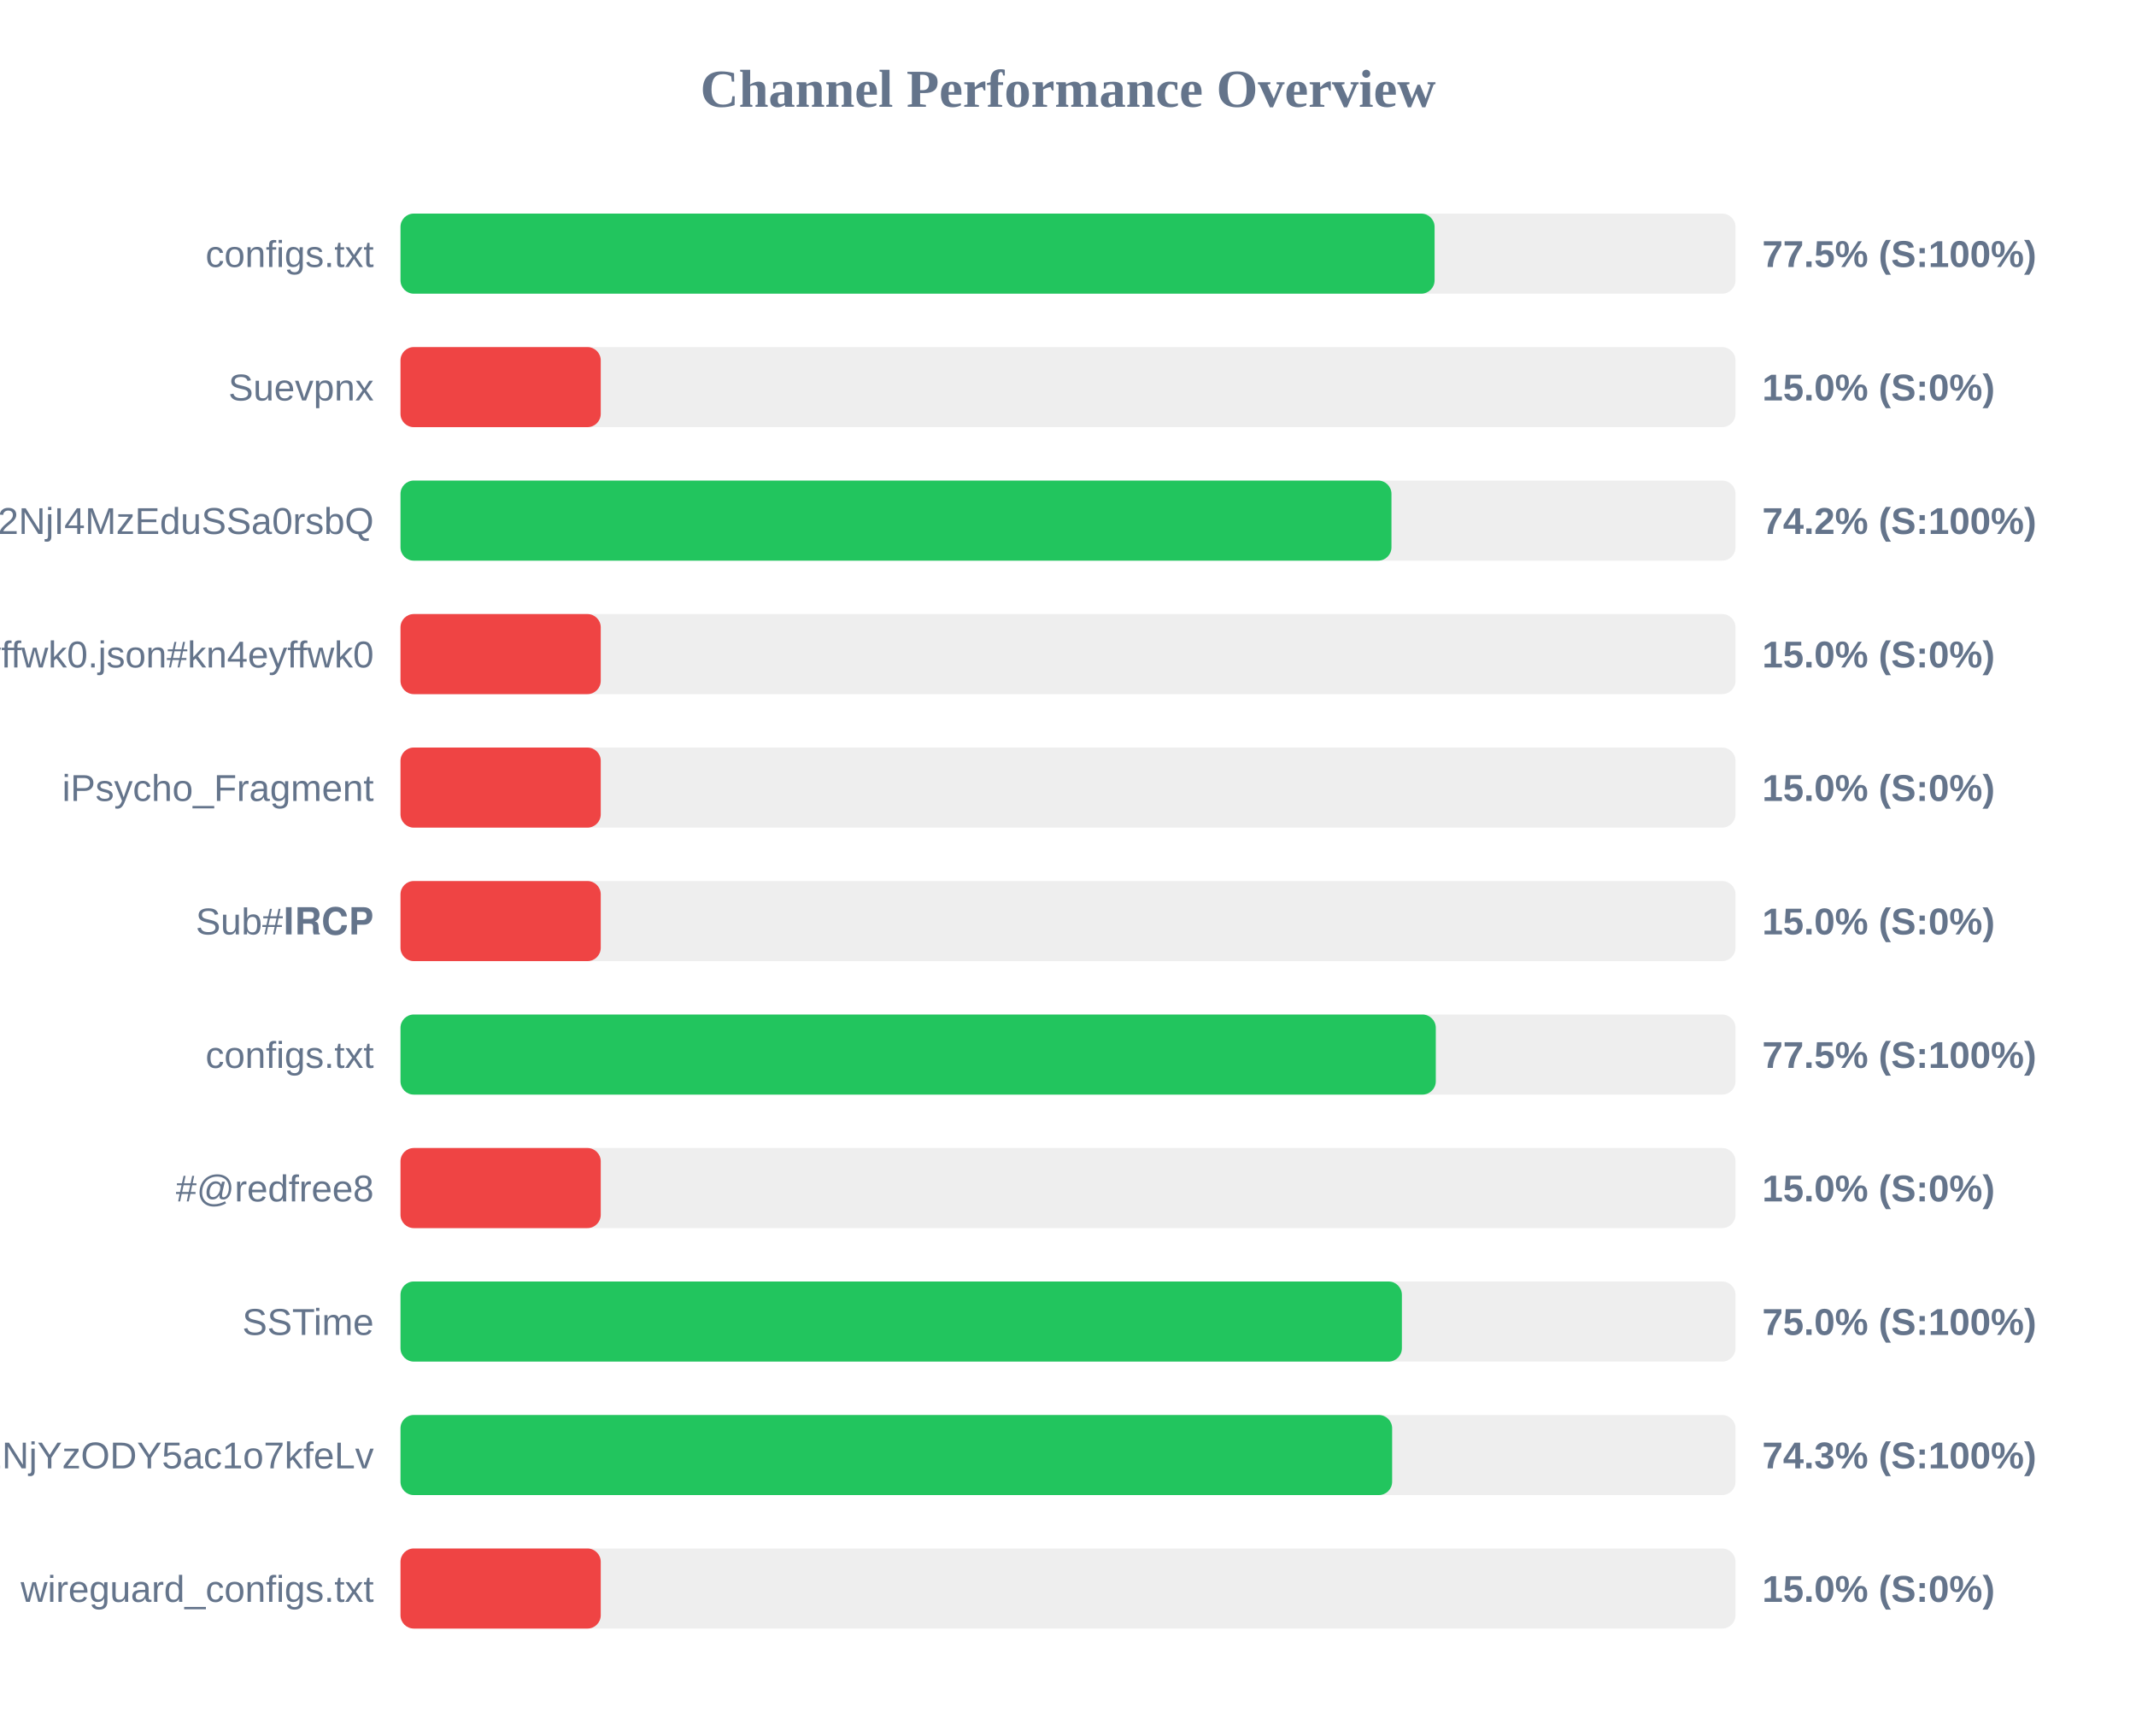
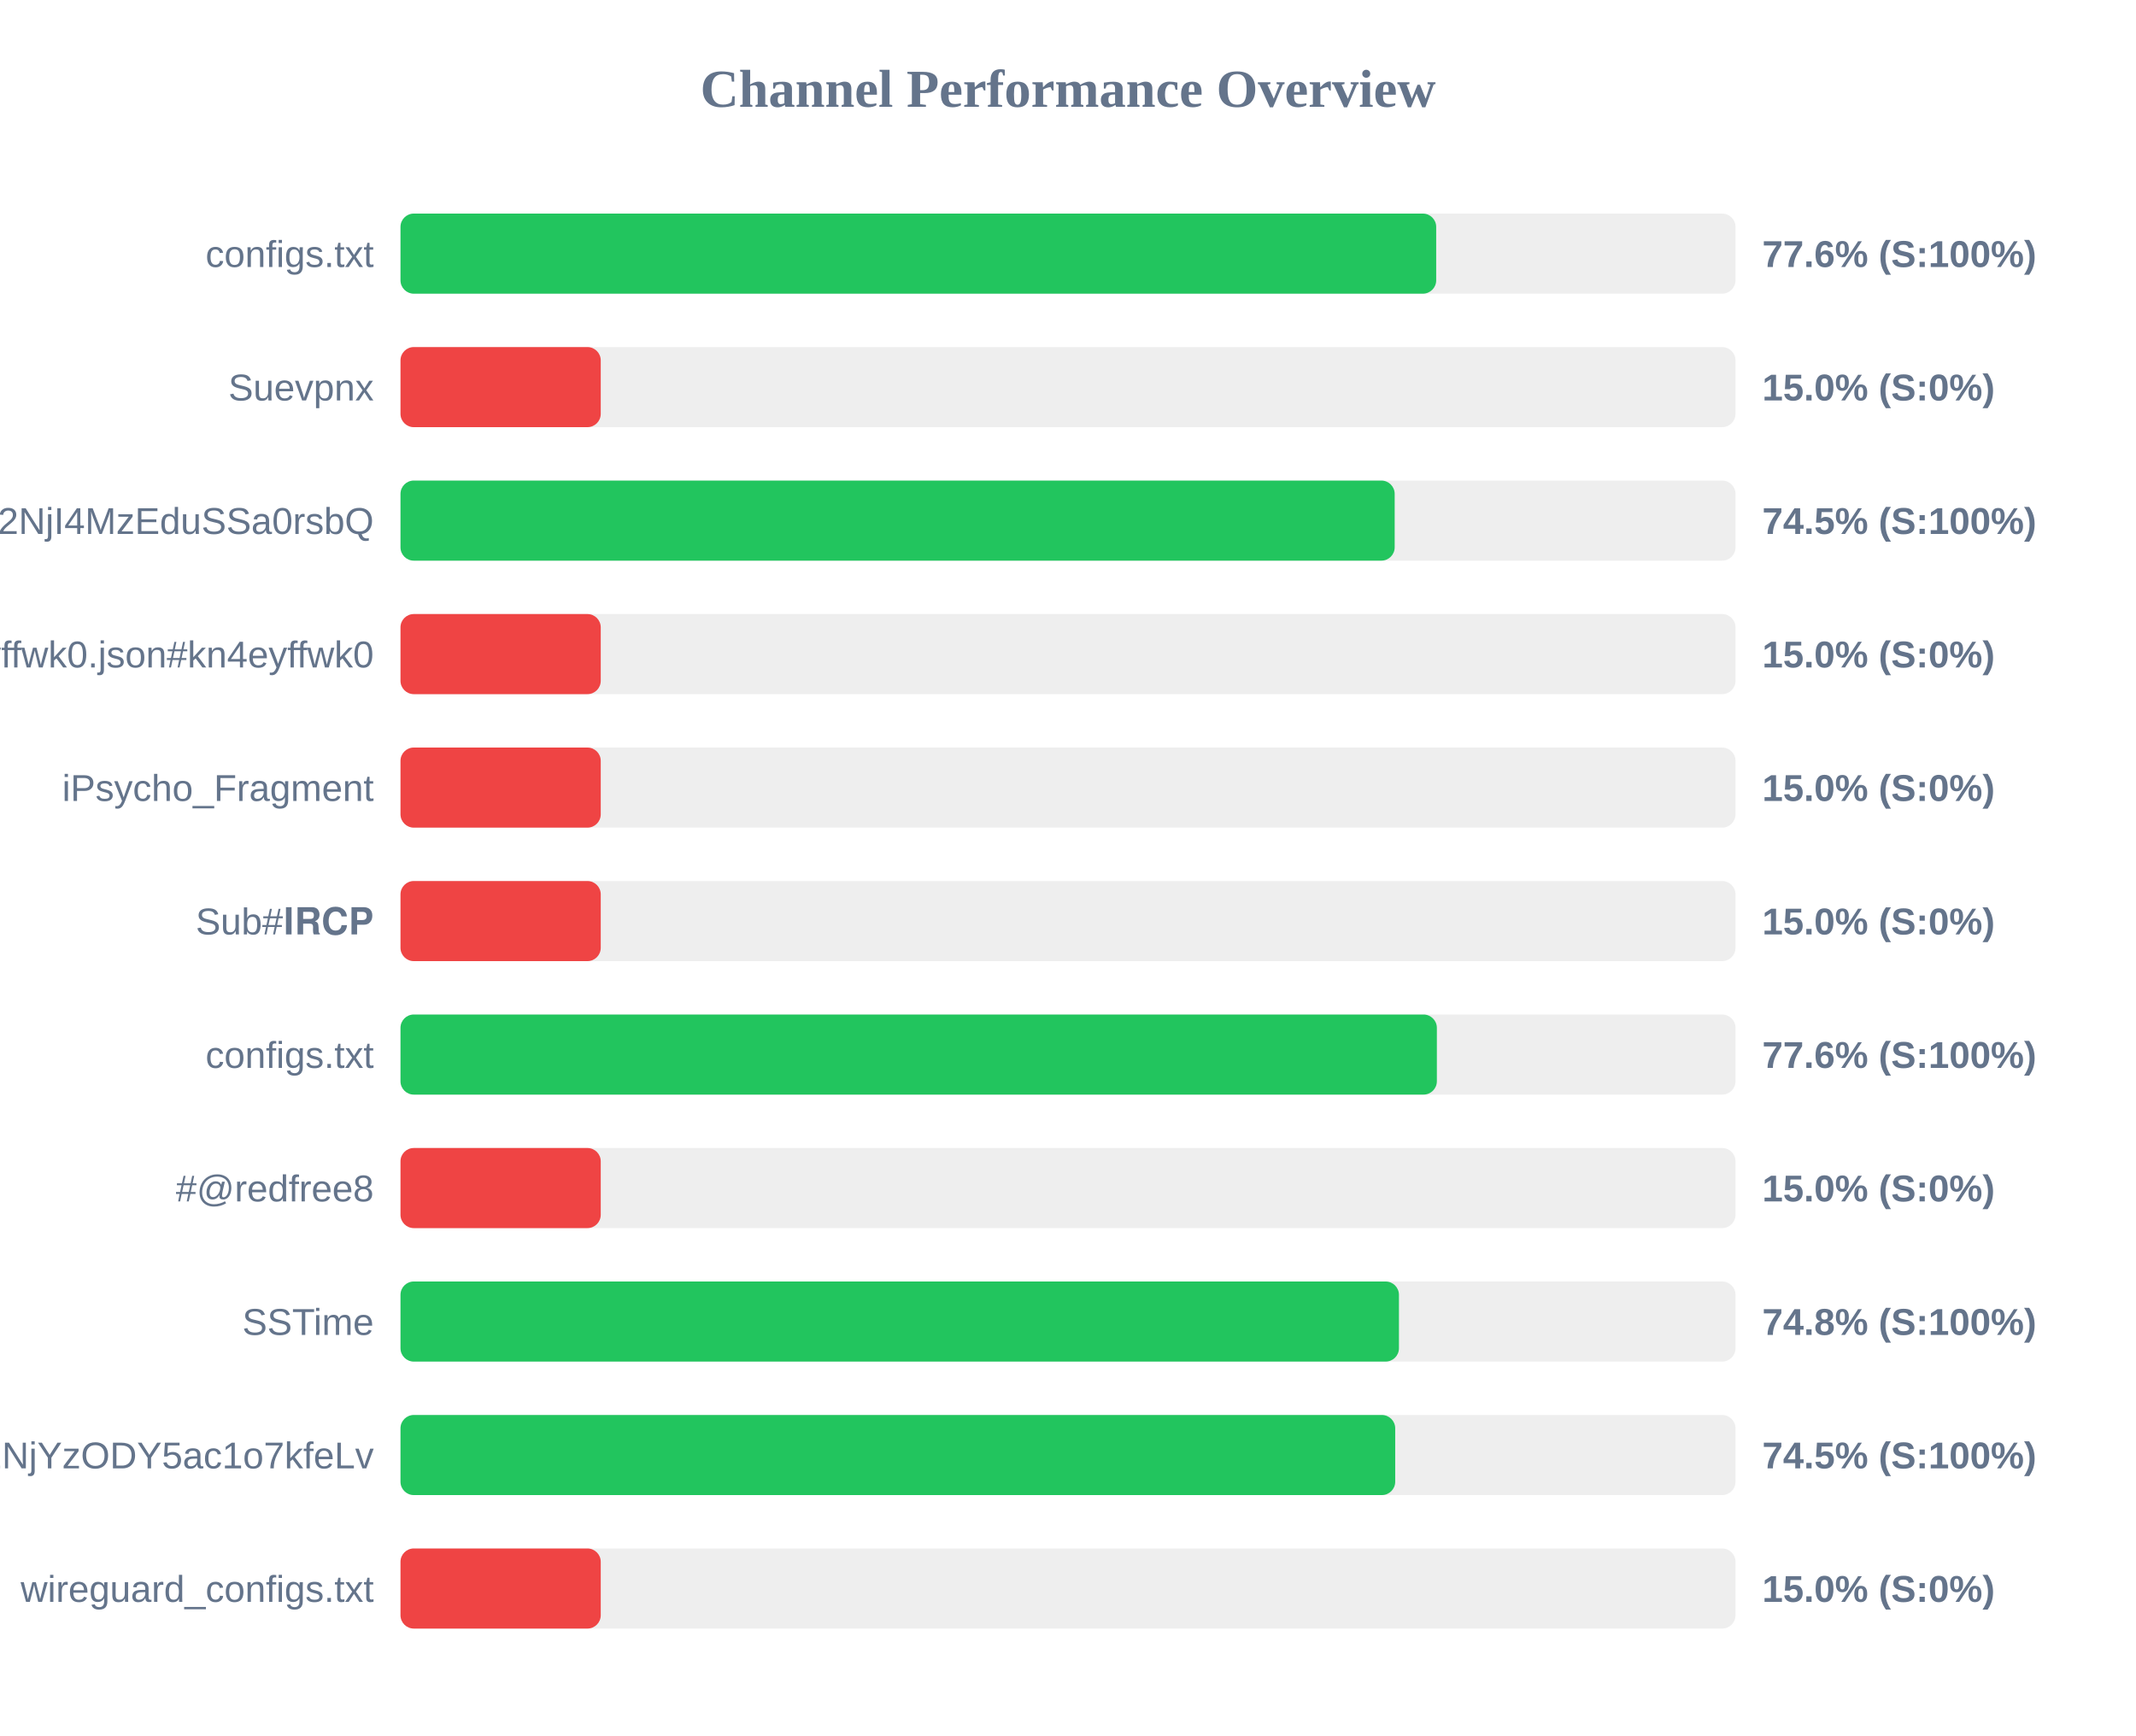
<svg xmlns="http://www.w3.org/2000/svg" width="800" height="650" version="1.1">
  <style>
        .row { font: 14px Arial; fill: #64748b; }
        .score { font: bold 14px Arial; fill: #64748b; }
    </style>
  <text x="400" y="40" text-anchor="middle" font-size="20px" font-weight="bold" fill="#64748b">Channel Performance Overview</text>
  <rect x="150" y="80" width="500" height="30" fill="#eee" rx="5" />
-   <rect x="150" y="80" width="387.3" height="30" fill="#22c55e" rx="5" />
+   <rect x="150" y="80" width="387.9" height="30" fill="#22c55e" rx="5" />
  <text x="140" y="100" text-anchor="end" class="row">configs.txt</text>
-   <text x="660" y="100" text-anchor="start" class="score">77.5% (S:100%)</text>
+   <text x="660" y="100" text-anchor="start" class="score">77.6% (S:100%)</text>
  <rect x="150" y="130" width="500" height="30" fill="#eee" rx="5" />
  <rect x="150" y="130" width="75.0" height="30" fill="#ef4444" rx="5" />
  <text x="140" y="150" text-anchor="end" class="row">Suevpnx</text>
  <text x="660" y="150" text-anchor="start" class="score">15.0% (S:0%)</text>
  <rect x="150" y="180" width="500" height="30" fill="#eee" rx="5" />
-   <rect x="150" y="180" width="371.15" height="30" fill="#22c55e" rx="5" />
+   <rect x="150" y="180" width="372.35" height="30" fill="#22c55e" rx="5" />
  <text x="140" y="200" text-anchor="end" class="row">NTYyMjc2NDA5LDE3NDU2NjI4MzEduSSa0rsbQ</text>
-   <text x="660" y="200" text-anchor="start" class="score">74.2% (S:100%)</text>
+   <text x="660" y="200" text-anchor="start" class="score">74.5% (S:100%)</text>
  <rect x="150" y="230" width="500" height="30" fill="#eee" rx="5" />
  <rect x="150" y="230" width="75.0" height="30" fill="#ef4444" rx="5" />
  <text x="140" y="250" text-anchor="end" class="row">kn4eyffwk0.json#kn4eyffwk0</text>
  <text x="660" y="250" text-anchor="start" class="score">15.0% (S:0%)</text>
  <rect x="150" y="280" width="500" height="30" fill="#eee" rx="5" />
  <rect x="150" y="280" width="75.0" height="30" fill="#ef4444" rx="5" />
  <text x="140" y="300" text-anchor="end" class="row">iPsycho_Fragment</text>
  <text x="660" y="300" text-anchor="start" class="score">15.0% (S:0%)</text>
  <rect x="150" y="330" width="500" height="30" fill="#eee" rx="5" />
  <rect x="150" y="330" width="75.0" height="30" fill="#ef4444" rx="5" />
  <text x="140" y="350" text-anchor="end" class="row">Sub#𝐈𝐑𝐂𝐏</text>
  <text x="660" y="350" text-anchor="start" class="score">15.0% (S:0%)</text>
  <rect x="150" y="380" width="500" height="30" fill="#eee" rx="5" />
-   <rect x="150" y="380" width="387.75" height="30" fill="#22c55e" rx="5" />
+   <rect x="150" y="380" width="388.15" height="30" fill="#22c55e" rx="5" />
  <text x="140" y="400" text-anchor="end" class="row">configs.txt</text>
-   <text x="660" y="400" text-anchor="start" class="score">77.5% (S:100%)</text>
+   <text x="660" y="400" text-anchor="start" class="score">77.6% (S:100%)</text>
  <rect x="150" y="430" width="500" height="30" fill="#eee" rx="5" />
  <rect x="150" y="430" width="75.0" height="30" fill="#ef4444" rx="5" />
  <text x="140" y="450" text-anchor="end" class="row">#@redfree8</text>
  <text x="660" y="450" text-anchor="start" class="score">15.0% (S:0%)</text>
  <rect x="150" y="480" width="500" height="30" fill="#eee" rx="5" />
-   <rect x="150" y="480" width="375.05" height="30" fill="#22c55e" rx="5" />
+   <rect x="150" y="480" width="373.95" height="30" fill="#22c55e" rx="5" />
  <text x="140" y="500" text-anchor="end" class="row">SSTime</text>
-   <text x="660" y="500" text-anchor="start" class="score">75.0% (S:100%)</text>
+   <text x="660" y="500" text-anchor="start" class="score">74.8% (S:100%)</text>
  <rect x="150" y="530" width="500" height="30" fill="#eee" rx="5" />
-   <rect x="150" y="530" width="371.4" height="30" fill="#22c55e" rx="5" />
+   <rect x="150" y="530" width="372.55" height="30" fill="#22c55e" rx="5" />
  <text x="140" y="550" text-anchor="end" class="row">NjE3Mzg1MTE4MywxNzQ1NjYzODY5ac1o7kfeLv</text>
-   <text x="660" y="550" text-anchor="start" class="score">74.3% (S:100%)</text>
+   <text x="660" y="550" text-anchor="start" class="score">74.5% (S:100%)</text>
  <rect x="150" y="580" width="500" height="30" fill="#eee" rx="5" />
  <rect x="150" y="580" width="75.0" height="30" fill="#ef4444" rx="5" />
  <text x="140" y="600" text-anchor="end" class="row">wireguard_configs.txt</text>
  <text x="660" y="600" text-anchor="start" class="score">15.0% (S:0%)</text>
</svg>
